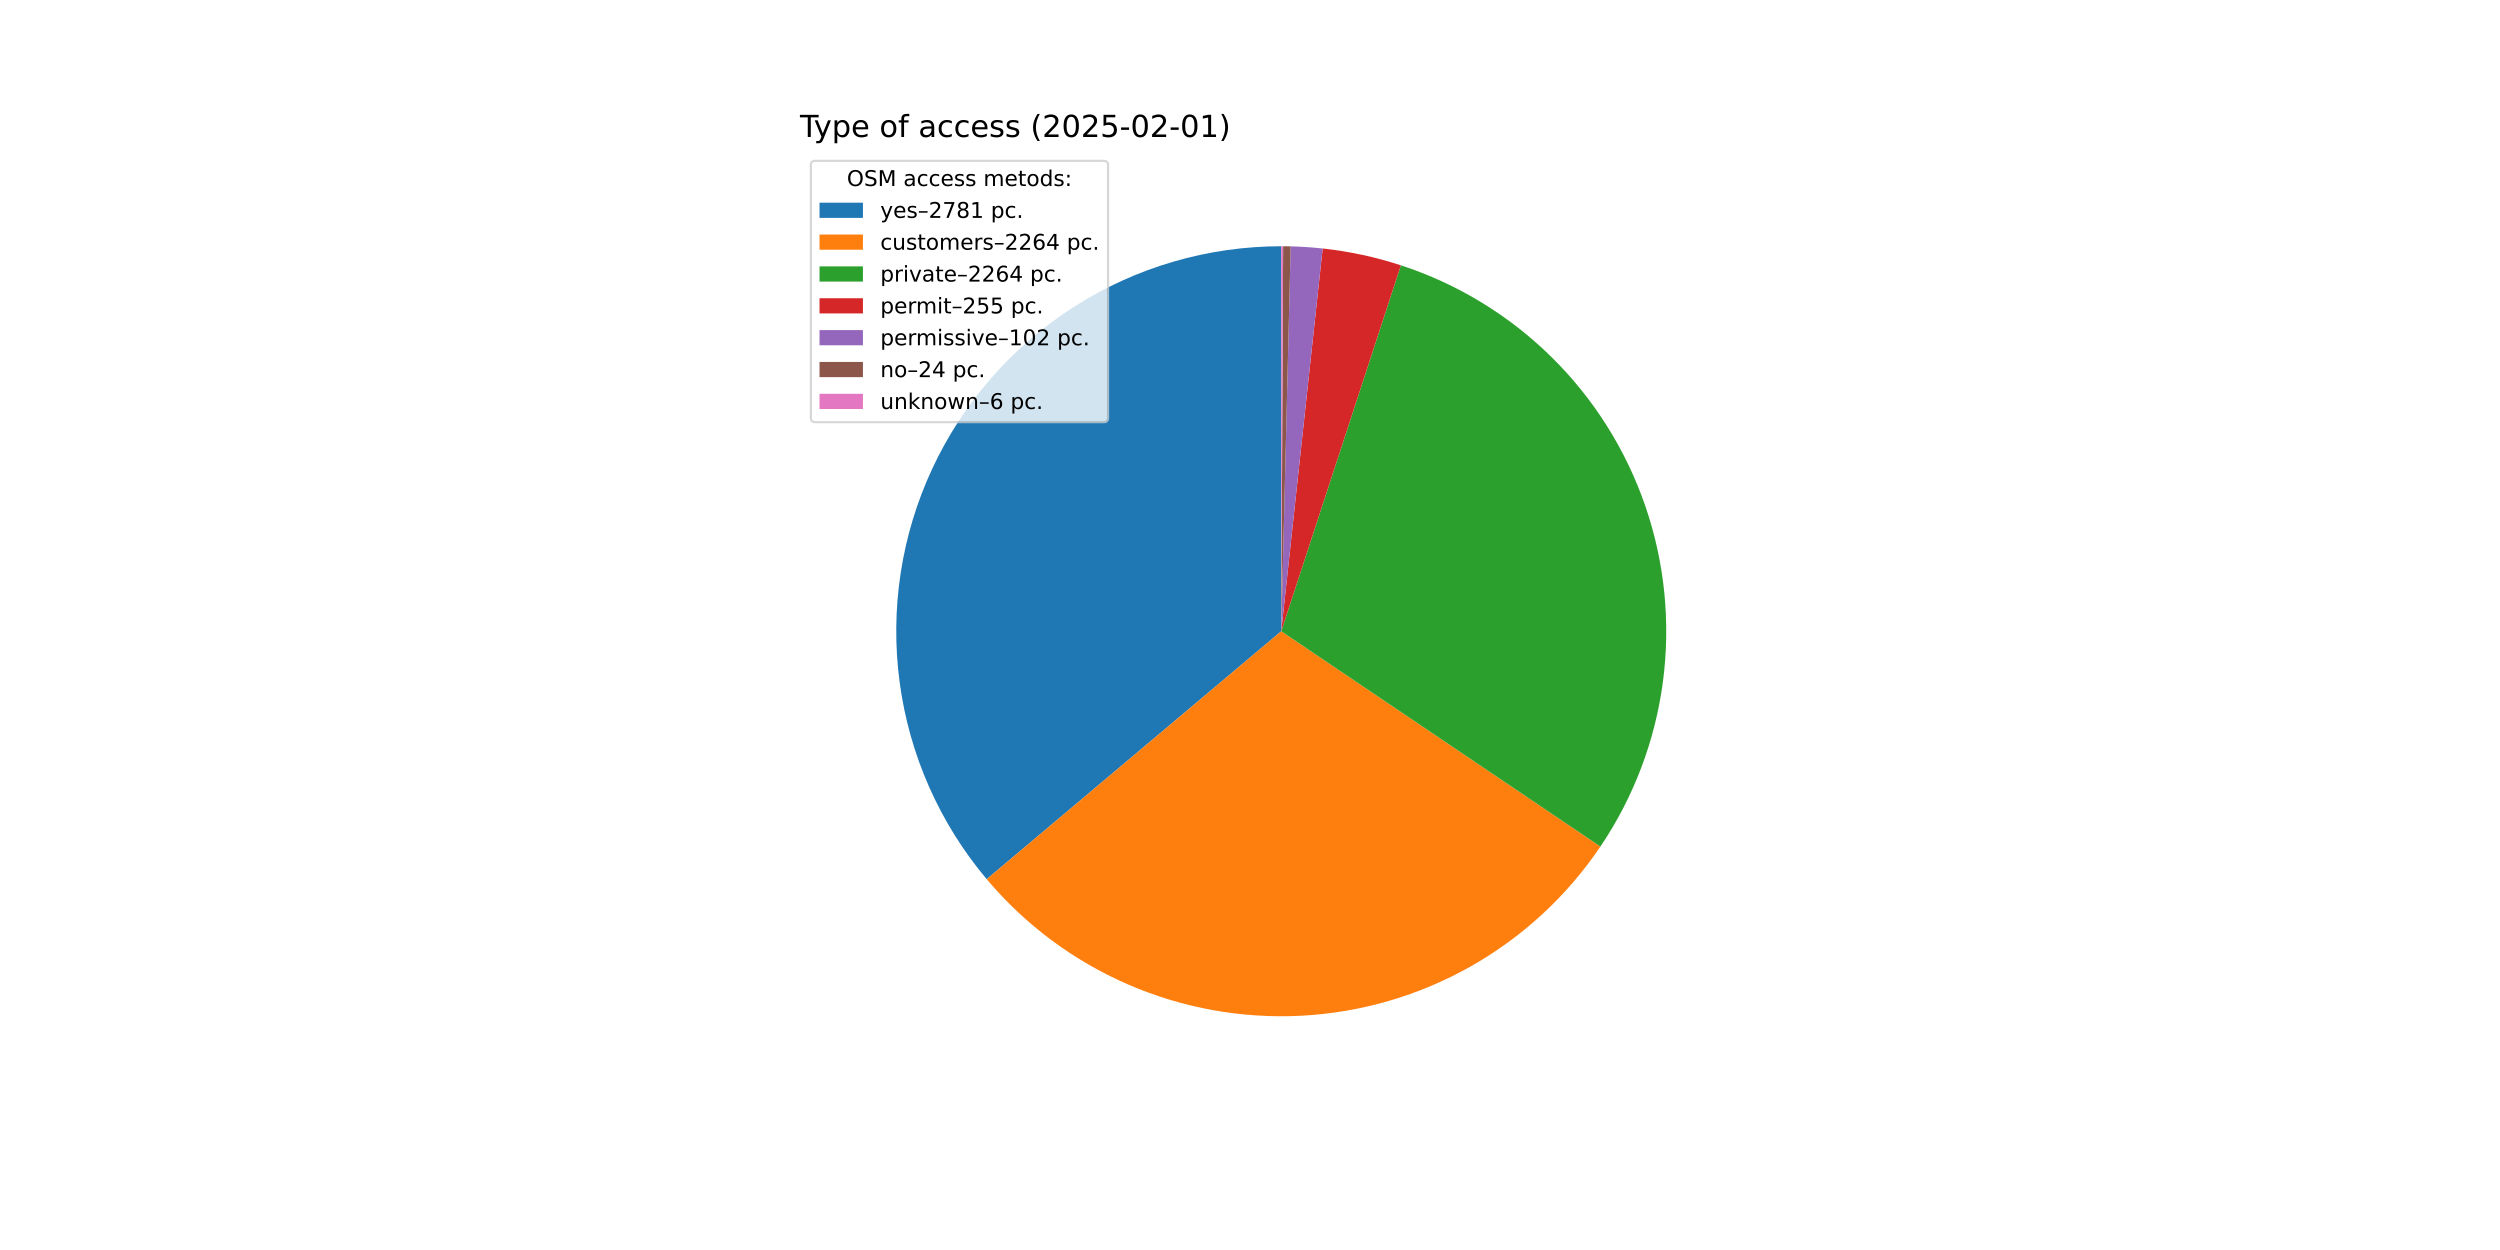
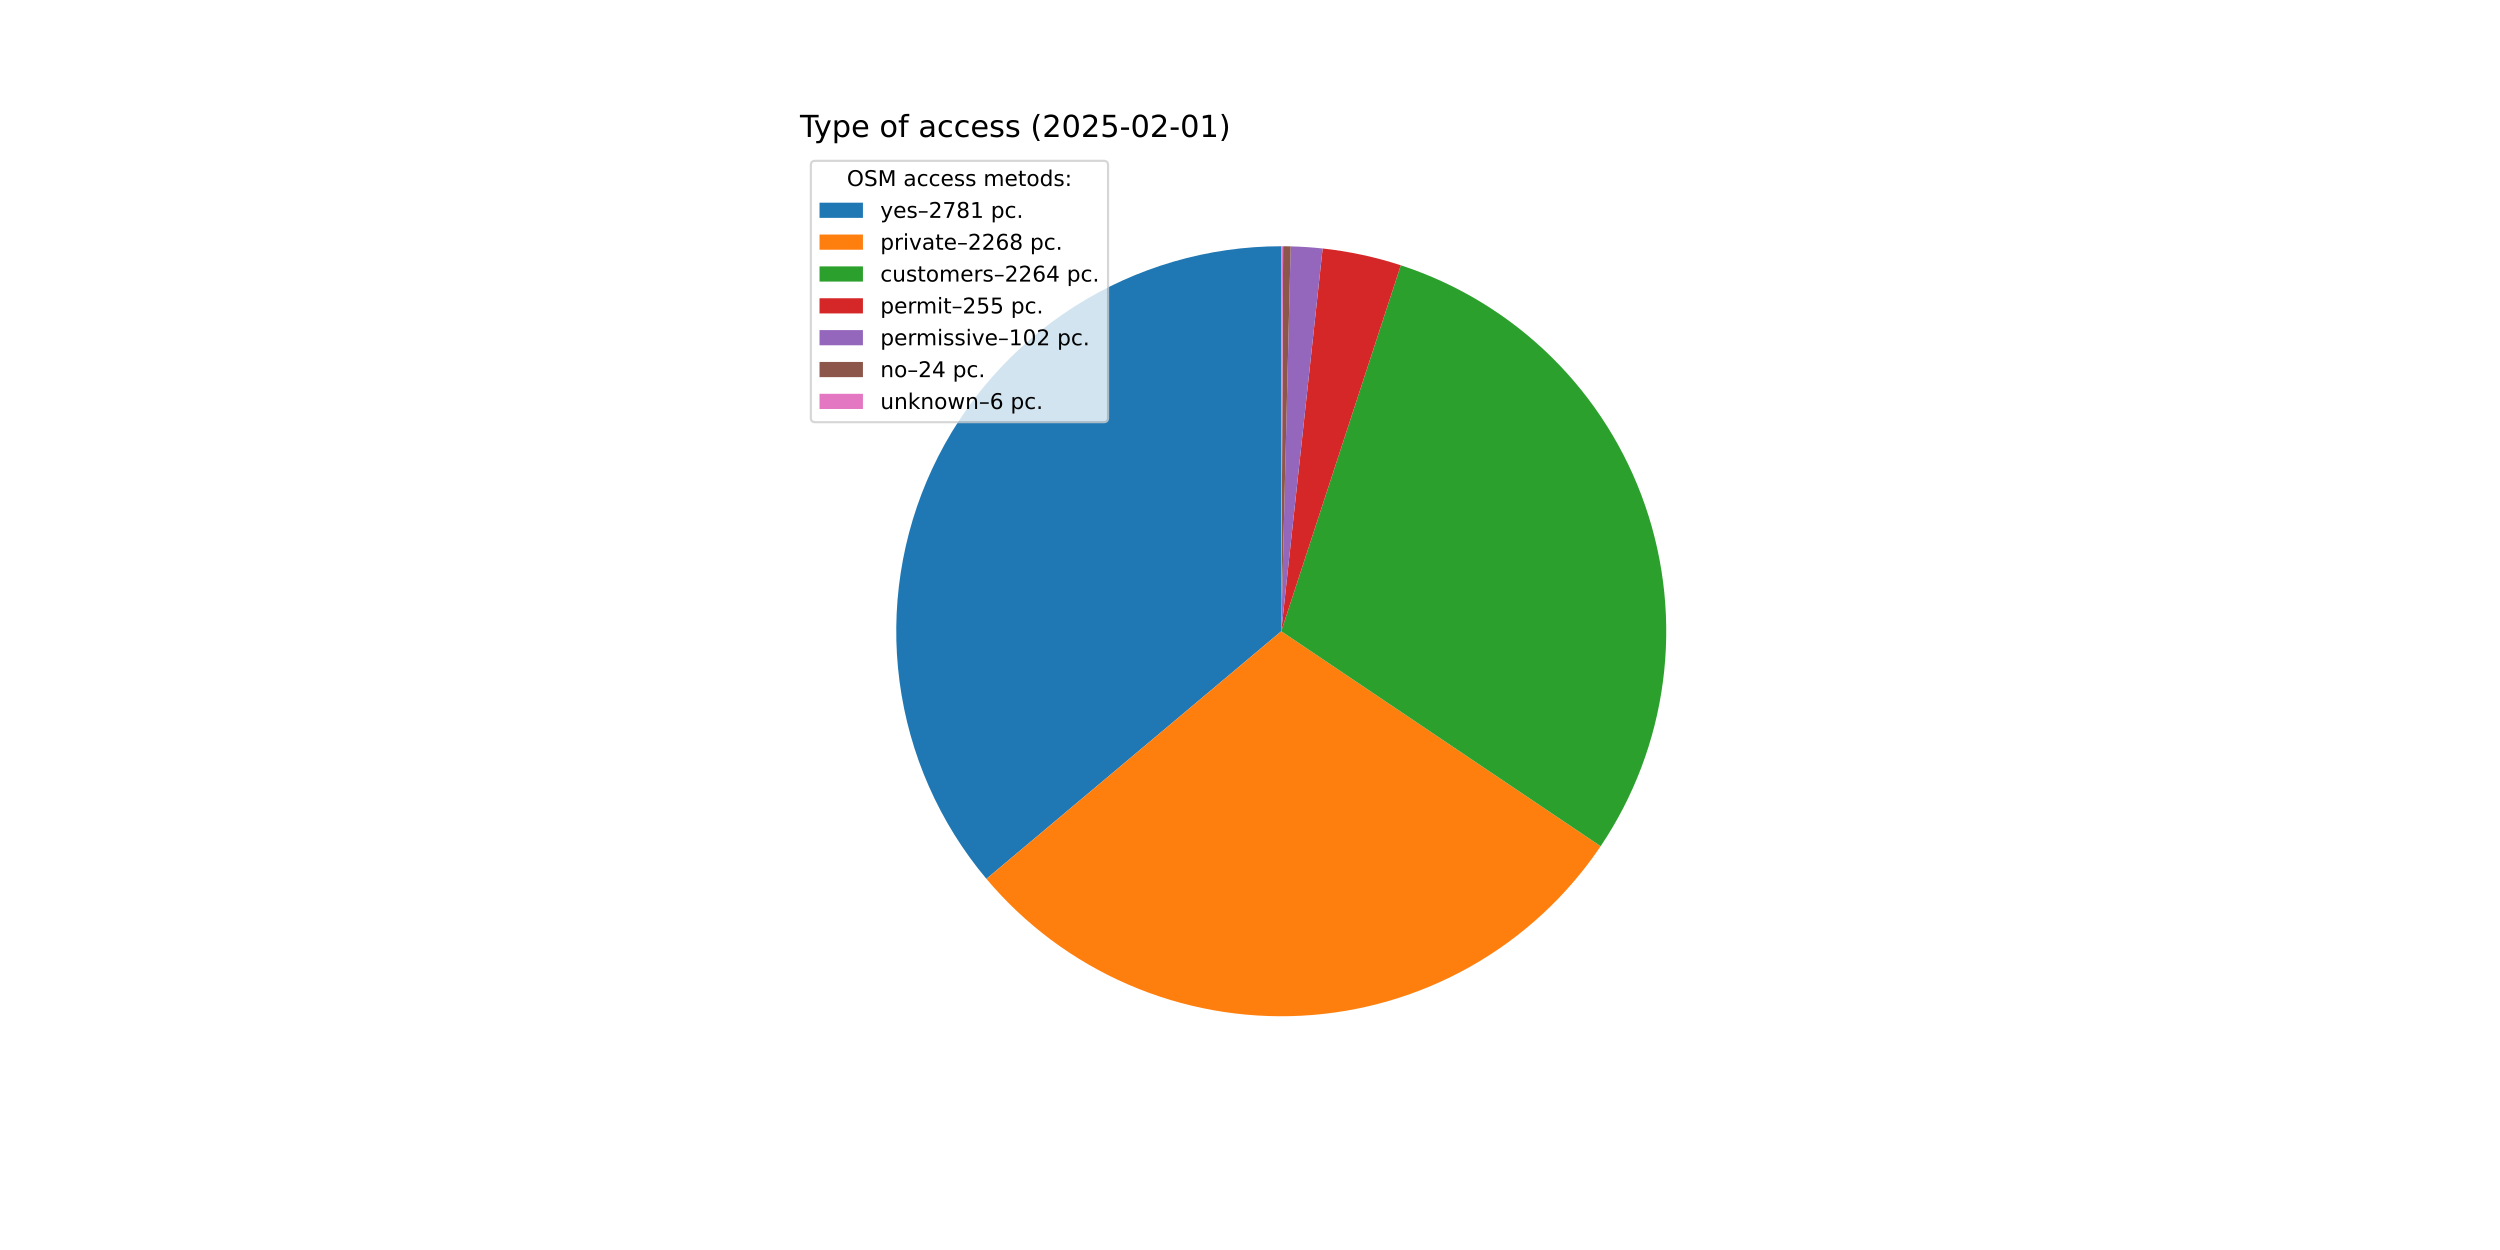
<svg xmlns="http://www.w3.org/2000/svg" xmlns:xlink="http://www.w3.org/1999/xlink" width="1152pt" height="576pt" viewBox="0 0 1152 576" version="1.1">
  <defs>
    <style type="text/css">*{stroke-linejoin: round; stroke-linecap: butt}</style>
  </defs>
  <g id="figure_1">
    <g id="patch_1">
      <path d="M 0 576  L 1152 576  L 1152 0  L 0 0  z " style="fill: #ffffff" />
    </g>
    <g id="axes_1">
      <g id="patch_2">
-         <path d="M 590.4 113.472  C 556.61 113.472 523.513 123.126 495.021 141.292  C 466.53 159.459 443.813 185.393 429.556 216.028  C 415.299 246.664 410.087 280.744 414.537 314.24  C 418.986 347.736 432.914 379.274 454.674 405.125  L 590.4 290.88  z " style="fill: #1f77b4" />
+         <path d="M 590.4 113.472  C 556.627 113.472 523.547 123.116 495.065 141.264  C 466.583 159.413 443.867 185.322 429.6 215.933  C 415.333 246.544 410.099 280.602 414.516 314.084  C 418.933 347.567 432.821 379.102 454.539 404.965  L 590.4 290.88  z " style="fill: #1f77b4" />
      </g>
      <g id="patch_3">
-         <path d="M 454.674 405.125  C 472.349 426.124 494.659 442.737 519.842 453.653  C 545.025 464.57 572.401 469.494 599.81 468.038  C 627.219 466.582 653.92 458.785 677.805 445.263  C 701.69 431.74 722.114 412.857 737.465 390.104  L 590.4 290.88  z " style="fill: #ff7f0e" />
+         <path d="M 454.539 404.965  C 472.212 426.011 494.535 442.665 519.744 453.611  C 544.952 464.556 572.362 469.495 599.805 468.039  C 627.249 466.582 653.982 458.768 677.889 445.215  C 701.797 431.662 722.232 412.737 737.577 389.939  L 590.4 290.88  z " style="fill: #ff7f0e" />
      </g>
      <g id="patch_4">
-         <path d="M 737.465 390.104  C 752.817 367.351 762.68 341.343 766.278 314.132  C 769.875 286.921 767.109 259.244 758.198 233.283  C 749.287 207.322 734.472 183.78 714.921 164.515  C 695.371 145.25 671.614 130.782 645.525 122.254  L 590.4 290.88  z " style="fill: #2ca02c" />
+         <path d="M 737.577 389.939  C 752.894 367.18 762.727 341.176 766.298 313.977  C 769.87 286.777 767.084 259.116 758.161 233.175  C 749.238 207.234 734.418 183.712 714.87 164.465  C 695.322 145.218 671.574 130.765 645.497 122.245  L 590.4 290.88  z " style="fill: #2ca02c" />
      </g>
      <g id="patch_5">
-         <path d="M 645.525 122.254  C 639.673 120.341 633.725 118.733 627.705 117.439  C 621.686 116.144 615.603 115.163 609.482 114.501  L 590.4 290.88  z " style="fill: #d62728" />
+         <path d="M 645.497 122.245  C 639.648 120.333 633.703 118.728 627.686 117.435  C 621.67 116.141 615.59 115.162 609.472 114.5  L 590.4 290.88  z " style="fill: #d62728" />
      </g>
      <g id="patch_6">
-         <path d="M 609.482 114.501  C 607.034 114.236 604.58 114.022 602.123 113.86  C 599.666 113.697 597.206 113.586 594.745 113.525  L 590.4 290.88  z " style="fill: #9467bd" />
+         <path d="M 609.472 114.5  C 607.025 114.236 604.573 114.022 602.117 113.859  C 599.662 113.697 597.203 113.585 594.742 113.525  L 590.4 290.88  z " style="fill: #9467bd" />
      </g>
      <g id="patch_7">
-         <path d="M 594.745 113.525  C 594.165 113.511 593.586 113.5 593.007 113.491  C 592.428 113.483 591.848 113.477 591.269 113.474  L 590.4 290.88  z " style="fill: #8c564b" />
+         <path d="M 594.742 113.525  C 594.164 113.511 593.585 113.5 593.006 113.491  C 592.427 113.483 591.848 113.477 591.268 113.474  L 590.4 290.88  z " style="fill: #8c564b" />
      </g>
      <g id="patch_8">
-         <path d="M 591.269 113.474  C 591.124 113.473 590.979 113.473 590.834 113.473  C 590.69 113.472 590.545 113.472 590.4 113.472  L 590.4 290.88  z " style="fill: #e377c2" />
+         <path d="M 591.268 113.474  C 591.124 113.473 590.979 113.473 590.834 113.473  C 590.689 113.472 590.545 113.472 590.4 113.472  L 590.4 290.88  z " style="fill: #e377c2" />
      </g>
      <g id="matplotlib.axis_1" />
      <g id="matplotlib.axis_2" />
      <g id="text_1">
        <g transform="translate(368.64 63.12) scale(0.14 -0.14)">
          <defs>
            <path id="DejaVuSans-54" d="M -19 4666  L 3928 4666  L 3928 4134  L 2272 4134  L 2272 0  L 1638 0  L 1638 4134  L -19 4134  L -19 4666  z " transform="scale(0.015625)" />
            <path id="DejaVuSans-79" d="M 2059 -325  Q 1816 -950 1584 -1140  Q 1353 -1331 966 -1331  L 506 -1331  L 506 -850  L 844 -850  Q 1081 -850 1212 -737  Q 1344 -625 1503 -206  L 1606 56  L 191 3500  L 800 3500  L 1894 763  L 2988 3500  L 3597 3500  L 2059 -325  z " transform="scale(0.015625)" />
            <path id="DejaVuSans-70" d="M 1159 525  L 1159 -1331  L 581 -1331  L 581 3500  L 1159 3500  L 1159 2969  Q 1341 3281 1617 3432  Q 1894 3584 2278 3584  Q 2916 3584 3314 3078  Q 3713 2572 3713 1747  Q 3713 922 3314 415  Q 2916 -91 2278 -91  Q 1894 -91 1617 61  Q 1341 213 1159 525  z M 3116 1747  Q 3116 2381 2855 2742  Q 2594 3103 2138 3103  Q 1681 3103 1420 2742  Q 1159 2381 1159 1747  Q 1159 1113 1420 752  Q 1681 391 2138 391  Q 2594 391 2855 752  Q 3116 1113 3116 1747  z " transform="scale(0.015625)" />
            <path id="DejaVuSans-65" d="M 3597 1894  L 3597 1613  L 953 1613  Q 991 1019 1311 708  Q 1631 397 2203 397  Q 2534 397 2845 478  Q 3156 559 3463 722  L 3463 178  Q 3153 47 2828 -22  Q 2503 -91 2169 -91  Q 1331 -91 842 396  Q 353 884 353 1716  Q 353 2575 817 3079  Q 1281 3584 2069 3584  Q 2775 3584 3186 3129  Q 3597 2675 3597 1894  z M 3022 2063  Q 3016 2534 2758 2815  Q 2500 3097 2075 3097  Q 1594 3097 1305 2825  Q 1016 2553 972 2059  L 3022 2063  z " transform="scale(0.015625)" />
            <path id="DejaVuSans-20" transform="scale(0.015625)" />
            <path id="DejaVuSans-6f" d="M 1959 3097  Q 1497 3097 1228 2736  Q 959 2375 959 1747  Q 959 1119 1226 758  Q 1494 397 1959 397  Q 2419 397 2687 759  Q 2956 1122 2956 1747  Q 2956 2369 2687 2733  Q 2419 3097 1959 3097  z M 1959 3584  Q 2709 3584 3137 3096  Q 3566 2609 3566 1747  Q 3566 888 3137 398  Q 2709 -91 1959 -91  Q 1206 -91 779 398  Q 353 888 353 1747  Q 353 2609 779 3096  Q 1206 3584 1959 3584  z " transform="scale(0.015625)" />
            <path id="DejaVuSans-66" d="M 2375 4863  L 2375 4384  L 1825 4384  Q 1516 4384 1395 4259  Q 1275 4134 1275 3809  L 1275 3500  L 2222 3500  L 2222 3053  L 1275 3053  L 1275 0  L 697 0  L 697 3053  L 147 3053  L 147 3500  L 697 3500  L 697 3744  Q 697 4328 969 4595  Q 1241 4863 1831 4863  L 2375 4863  z " transform="scale(0.015625)" />
            <path id="DejaVuSans-61" d="M 2194 1759  Q 1497 1759 1228 1600  Q 959 1441 959 1056  Q 959 750 1161 570  Q 1363 391 1709 391  Q 2188 391 2477 730  Q 2766 1069 2766 1631  L 2766 1759  L 2194 1759  z M 3341 1997  L 3341 0  L 2766 0  L 2766 531  Q 2569 213 2275 61  Q 1981 -91 1556 -91  Q 1019 -91 701 211  Q 384 513 384 1019  Q 384 1609 779 1909  Q 1175 2209 1959 2209  L 2766 2209  L 2766 2266  Q 2766 2663 2505 2880  Q 2244 3097 1772 3097  Q 1472 3097 1187 3025  Q 903 2953 641 2809  L 641 3341  Q 956 3463 1253 3523  Q 1550 3584 1831 3584  Q 2591 3584 2966 3190  Q 3341 2797 3341 1997  z " transform="scale(0.015625)" />
            <path id="DejaVuSans-63" d="M 3122 3366  L 3122 2828  Q 2878 2963 2633 3030  Q 2388 3097 2138 3097  Q 1578 3097 1268 2742  Q 959 2388 959 1747  Q 959 1106 1268 751  Q 1578 397 2138 397  Q 2388 397 2633 464  Q 2878 531 3122 666  L 3122 134  Q 2881 22 2623 -34  Q 2366 -91 2075 -91  Q 1284 -91 818 406  Q 353 903 353 1747  Q 353 2603 823 3093  Q 1294 3584 2113 3584  Q 2378 3584 2631 3529  Q 2884 3475 3122 3366  z " transform="scale(0.015625)" />
            <path id="DejaVuSans-73" d="M 2834 3397  L 2834 2853  Q 2591 2978 2328 3040  Q 2066 3103 1784 3103  Q 1356 3103 1142 2972  Q 928 2841 928 2578  Q 928 2378 1081 2264  Q 1234 2150 1697 2047  L 1894 2003  Q 2506 1872 2764 1633  Q 3022 1394 3022 966  Q 3022 478 2636 193  Q 2250 -91 1575 -91  Q 1294 -91 989 -36  Q 684 19 347 128  L 347 722  Q 666 556 975 473  Q 1284 391 1588 391  Q 1994 391 2212 530  Q 2431 669 2431 922  Q 2431 1156 2273 1281  Q 2116 1406 1581 1522  L 1381 1569  Q 847 1681 609 1914  Q 372 2147 372 2553  Q 372 3047 722 3315  Q 1072 3584 1716 3584  Q 2034 3584 2315 3537  Q 2597 3491 2834 3397  z " transform="scale(0.015625)" />
            <path id="DejaVuSans-28" d="M 1984 4856  Q 1566 4138 1362 3434  Q 1159 2731 1159 2009  Q 1159 1288 1364 580  Q 1569 -128 1984 -844  L 1484 -844  Q 1016 -109 783 600  Q 550 1309 550 2009  Q 550 2706 781 3412  Q 1013 4119 1484 4856  L 1984 4856  z " transform="scale(0.015625)" />
            <path id="DejaVuSans-32" d="M 1228 531  L 3431 531  L 3431 0  L 469 0  L 469 531  Q 828 903 1448 1529  Q 2069 2156 2228 2338  Q 2531 2678 2651 2914  Q 2772 3150 2772 3378  Q 2772 3750 2511 3984  Q 2250 4219 1831 4219  Q 1534 4219 1204 4116  Q 875 4013 500 3803  L 500 4441  Q 881 4594 1212 4672  Q 1544 4750 1819 4750  Q 2544 4750 2975 4387  Q 3406 4025 3406 3419  Q 3406 3131 3298 2873  Q 3191 2616 2906 2266  Q 2828 2175 2409 1742  Q 1991 1309 1228 531  z " transform="scale(0.015625)" />
            <path id="DejaVuSans-30" d="M 2034 4250  Q 1547 4250 1301 3770  Q 1056 3291 1056 2328  Q 1056 1369 1301 889  Q 1547 409 2034 409  Q 2525 409 2770 889  Q 3016 1369 3016 2328  Q 3016 3291 2770 3770  Q 2525 4250 2034 4250  z M 2034 4750  Q 2819 4750 3233 4129  Q 3647 3509 3647 2328  Q 3647 1150 3233 529  Q 2819 -91 2034 -91  Q 1250 -91 836 529  Q 422 1150 422 2328  Q 422 3509 836 4129  Q 1250 4750 2034 4750  z " transform="scale(0.015625)" />
            <path id="DejaVuSans-35" d="M 691 4666  L 3169 4666  L 3169 4134  L 1269 4134  L 1269 2991  Q 1406 3038 1543 3061  Q 1681 3084 1819 3084  Q 2600 3084 3056 2656  Q 3513 2228 3513 1497  Q 3513 744 3044 326  Q 2575 -91 1722 -91  Q 1428 -91 1123 -41  Q 819 9 494 109  L 494 744  Q 775 591 1075 516  Q 1375 441 1709 441  Q 2250 441 2565 725  Q 2881 1009 2881 1497  Q 2881 1984 2565 2268  Q 2250 2553 1709 2553  Q 1456 2553 1204 2497  Q 953 2441 691 2322  L 691 4666  z " transform="scale(0.015625)" />
            <path id="DejaVuSans-2d" d="M 313 2009  L 1997 2009  L 1997 1497  L 313 1497  L 313 2009  z " transform="scale(0.015625)" />
            <path id="DejaVuSans-31" d="M 794 531  L 1825 531  L 1825 4091  L 703 3866  L 703 4441  L 1819 4666  L 2450 4666  L 2450 531  L 3481 531  L 3481 0  L 794 0  L 794 531  z " transform="scale(0.015625)" />
            <path id="DejaVuSans-29" d="M 513 4856  L 1013 4856  Q 1481 4119 1714 3412  Q 1947 2706 1947 2009  Q 1947 1309 1714 600  Q 1481 -109 1013 -844  L 513 -844  Q 928 -128 1133 580  Q 1338 1288 1338 2009  Q 1338 2731 1133 3434  Q 928 4138 513 4856  z " transform="scale(0.015625)" />
          </defs>
          <use xlink:href="#DejaVuSans-54" />
          <use xlink:href="#DejaVuSans-79" x="45.459" />
          <use xlink:href="#DejaVuSans-70" x="104.639" />
          <use xlink:href="#DejaVuSans-65" x="168.115" />
          <use xlink:href="#DejaVuSans-20" x="229.639" />
          <use xlink:href="#DejaVuSans-6f" x="261.426" />
          <use xlink:href="#DejaVuSans-66" x="322.607" />
          <use xlink:href="#DejaVuSans-20" x="357.812" />
          <use xlink:href="#DejaVuSans-61" x="389.6" />
          <use xlink:href="#DejaVuSans-63" x="450.879" />
          <use xlink:href="#DejaVuSans-63" x="505.859" />
          <use xlink:href="#DejaVuSans-65" x="560.84" />
          <use xlink:href="#DejaVuSans-73" x="622.363" />
          <use xlink:href="#DejaVuSans-73" x="674.463" />
          <use xlink:href="#DejaVuSans-20" x="726.562" />
          <use xlink:href="#DejaVuSans-28" x="758.35" />
          <use xlink:href="#DejaVuSans-32" x="797.363" />
          <use xlink:href="#DejaVuSans-30" x="860.986" />
          <use xlink:href="#DejaVuSans-32" x="924.609" />
          <use xlink:href="#DejaVuSans-35" x="988.232" />
          <use xlink:href="#DejaVuSans-2d" x="1051.855" />
          <use xlink:href="#DejaVuSans-30" x="1087.939" />
          <use xlink:href="#DejaVuSans-32" x="1151.562" />
          <use xlink:href="#DejaVuSans-2d" x="1215.186" />
          <use xlink:href="#DejaVuSans-30" x="1251.27" />
          <use xlink:href="#DejaVuSans-31" x="1314.893" />
          <use xlink:href="#DejaVuSans-29" x="1378.516" />
        </g>
      </g>
      <g id="legend_1">
        <g id="patch_9">
          <path d="M 375.64 194.545  L 508.592 194.545  Q 510.592 194.545 510.592 192.545  L 510.592 76.12  Q 510.592 74.12 508.592 74.12  L 375.64 74.12  Q 373.64 74.12 373.64 76.12  L 373.64 192.545  Q 373.64 194.545 375.64 194.545  z " style="fill: #ffffff; opacity: 0.8; stroke: #cccccc; stroke-linejoin: miter" />
        </g>
        <g id="text_2">
          <g transform="translate(390.2353 85.71844) scale(0.1 -0.1)">
            <defs>
              <path id="DejaVuSans-4f" d="M 2522 4238  Q 1834 4238 1429 3725  Q 1025 3213 1025 2328  Q 1025 1447 1429 934  Q 1834 422 2522 422  Q 3209 422 3611 934  Q 4013 1447 4013 2328  Q 4013 3213 3611 3725  Q 3209 4238 2522 4238  z M 2522 4750  Q 3503 4750 4090 4092  Q 4678 3434 4678 2328  Q 4678 1225 4090 567  Q 3503 -91 2522 -91  Q 1538 -91 948 565  Q 359 1222 359 2328  Q 359 3434 948 4092  Q 1538 4750 2522 4750  z " transform="scale(0.015625)" />
              <path id="DejaVuSans-53" d="M 3425 4513  L 3425 3897  Q 3066 4069 2747 4153  Q 2428 4238 2131 4238  Q 1616 4238 1336 4038  Q 1056 3838 1056 3469  Q 1056 3159 1242 3001  Q 1428 2844 1947 2747  L 2328 2669  Q 3034 2534 3370 2195  Q 3706 1856 3706 1288  Q 3706 609 3251 259  Q 2797 -91 1919 -91  Q 1588 -91 1214 -16  Q 841 59 441 206  L 441 856  Q 825 641 1194 531  Q 1563 422 1919 422  Q 2459 422 2753 634  Q 3047 847 3047 1241  Q 3047 1584 2836 1778  Q 2625 1972 2144 2069  L 1759 2144  Q 1053 2284 737 2584  Q 422 2884 422 3419  Q 422 4038 858 4394  Q 1294 4750 2059 4750  Q 2388 4750 2728 4690  Q 3069 4631 3425 4513  z " transform="scale(0.015625)" />
              <path id="DejaVuSans-4d" d="M 628 4666  L 1569 4666  L 2759 1491  L 3956 4666  L 4897 4666  L 4897 0  L 4281 0  L 4281 4097  L 3078 897  L 2444 897  L 1241 4097  L 1241 0  L 628 0  L 628 4666  z " transform="scale(0.015625)" />
              <path id="DejaVuSans-6d" d="M 3328 2828  Q 3544 3216 3844 3400  Q 4144 3584 4550 3584  Q 5097 3584 5394 3201  Q 5691 2819 5691 2113  L 5691 0  L 5113 0  L 5113 2094  Q 5113 2597 4934 2840  Q 4756 3084 4391 3084  Q 3944 3084 3684 2787  Q 3425 2491 3425 1978  L 3425 0  L 2847 0  L 2847 2094  Q 2847 2600 2669 2842  Q 2491 3084 2119 3084  Q 1678 3084 1418 2786  Q 1159 2488 1159 1978  L 1159 0  L 581 0  L 581 3500  L 1159 3500  L 1159 2956  Q 1356 3278 1631 3431  Q 1906 3584 2284 3584  Q 2666 3584 2933 3390  Q 3200 3197 3328 2828  z " transform="scale(0.015625)" />
              <path id="DejaVuSans-74" d="M 1172 4494  L 1172 3500  L 2356 3500  L 2356 3053  L 1172 3053  L 1172 1153  Q 1172 725 1289 603  Q 1406 481 1766 481  L 2356 481  L 2356 0  L 1766 0  Q 1100 0 847 248  Q 594 497 594 1153  L 594 3053  L 172 3053  L 172 3500  L 594 3500  L 594 4494  L 1172 4494  z " transform="scale(0.015625)" />
              <path id="DejaVuSans-64" d="M 2906 2969  L 2906 4863  L 3481 4863  L 3481 0  L 2906 0  L 2906 525  Q 2725 213 2448 61  Q 2172 -91 1784 -91  Q 1150 -91 751 415  Q 353 922 353 1747  Q 353 2572 751 3078  Q 1150 3584 1784 3584  Q 2172 3584 2448 3432  Q 2725 3281 2906 2969  z M 947 1747  Q 947 1113 1208 752  Q 1469 391 1925 391  Q 2381 391 2643 752  Q 2906 1113 2906 1747  Q 2906 2381 2643 2742  Q 2381 3103 1925 3103  Q 1469 3103 1208 2742  Q 947 2381 947 1747  z " transform="scale(0.015625)" />
              <path id="DejaVuSans-3a" d="M 750 794  L 1409 794  L 1409 0  L 750 0  L 750 794  z M 750 3309  L 1409 3309  L 1409 2516  L 750 2516  L 750 3309  z " transform="scale(0.015625)" />
            </defs>
            <use xlink:href="#DejaVuSans-4f" />
            <use xlink:href="#DejaVuSans-53" x="78.711" />
            <use xlink:href="#DejaVuSans-4d" x="142.188" />
            <use xlink:href="#DejaVuSans-20" x="228.467" />
            <use xlink:href="#DejaVuSans-61" x="260.254" />
            <use xlink:href="#DejaVuSans-63" x="321.533" />
            <use xlink:href="#DejaVuSans-63" x="376.514" />
            <use xlink:href="#DejaVuSans-65" x="431.494" />
            <use xlink:href="#DejaVuSans-73" x="493.018" />
            <use xlink:href="#DejaVuSans-73" x="545.117" />
            <use xlink:href="#DejaVuSans-20" x="597.217" />
            <use xlink:href="#DejaVuSans-6d" x="629.004" />
            <use xlink:href="#DejaVuSans-65" x="726.416" />
            <use xlink:href="#DejaVuSans-74" x="787.939" />
            <use xlink:href="#DejaVuSans-6f" x="827.148" />
            <use xlink:href="#DejaVuSans-64" x="888.33" />
            <use xlink:href="#DejaVuSans-73" x="951.807" />
            <use xlink:href="#DejaVuSans-3a" x="1003.906" />
          </g>
        </g>
        <g id="patch_10">
          <path d="M 377.64 100.397  L 397.64 100.397  L 397.64 93.397  L 377.64 93.397  z " style="fill: #1f77b4" />
        </g>
        <g id="text_3">
          <g transform="translate(405.64 100.3966) scale(0.1 -0.1)">
            <defs>
              <path id="DejaVuSans-2013" d="M 313 1978  L 2888 1978  L 2888 1528  L 313 1528  L 313 1978  z " transform="scale(0.015625)" />
              <path id="DejaVuSans-37" d="M 525 4666  L 3525 4666  L 3525 4397  L 1831 0  L 1172 0  L 2766 4134  L 525 4134  L 525 4666  z " transform="scale(0.015625)" />
              <path id="DejaVuSans-38" d="M 2034 2216  Q 1584 2216 1326 1975  Q 1069 1734 1069 1313  Q 1069 891 1326 650  Q 1584 409 2034 409  Q 2484 409 2743 651  Q 3003 894 3003 1313  Q 3003 1734 2745 1975  Q 2488 2216 2034 2216  z M 1403 2484  Q 997 2584 770 2862  Q 544 3141 544 3541  Q 544 4100 942 4425  Q 1341 4750 2034 4750  Q 2731 4750 3128 4425  Q 3525 4100 3525 3541  Q 3525 3141 3298 2862  Q 3072 2584 2669 2484  Q 3125 2378 3379 2068  Q 3634 1759 3634 1313  Q 3634 634 3220 271  Q 2806 -91 2034 -91  Q 1263 -91 848 271  Q 434 634 434 1313  Q 434 1759 690 2068  Q 947 2378 1403 2484  z M 1172 3481  Q 1172 3119 1398 2916  Q 1625 2713 2034 2713  Q 2441 2713 2670 2916  Q 2900 3119 2900 3481  Q 2900 3844 2670 4047  Q 2441 4250 2034 4250  Q 1625 4250 1398 4047  Q 1172 3844 1172 3481  z " transform="scale(0.015625)" />
              <path id="DejaVuSans-2e" d="M 684 794  L 1344 794  L 1344 0  L 684 0  L 684 794  z " transform="scale(0.015625)" />
            </defs>
            <use xlink:href="#DejaVuSans-79" />
            <use xlink:href="#DejaVuSans-65" x="59.18" />
            <use xlink:href="#DejaVuSans-73" x="120.703" />
            <use xlink:href="#DejaVuSans-2013" x="172.803" />
            <use xlink:href="#DejaVuSans-32" x="222.803" />
            <use xlink:href="#DejaVuSans-37" x="286.426" />
            <use xlink:href="#DejaVuSans-38" x="350.049" />
            <use xlink:href="#DejaVuSans-31" x="413.672" />
            <use xlink:href="#DejaVuSans-20" x="477.295" />
            <use xlink:href="#DejaVuSans-70" x="509.082" />
            <use xlink:href="#DejaVuSans-63" x="572.559" />
            <use xlink:href="#DejaVuSans-2e" x="627.539" />
          </g>
        </g>
        <g id="patch_11">
          <path d="M 377.64 115.075  L 397.64 115.075  L 397.64 108.075  L 377.64 108.075  z " style="fill: #ff7f0e" />
        </g>
        <g id="text_4">
          <g transform="translate(405.64 115.0747) scale(0.1 -0.1)">
            <defs>
+               <path id="DejaVuSans-72" d="M 2631 2963  Q 2534 3019 2420 3045  Q 2306 3072 2169 3072  Q 1681 3072 1420 2755  Q 1159 2438 1159 1844  L 1159 0  L 581 0  L 581 3500  L 1159 3500  L 1159 2956  Q 1341 3275 1631 3429  Q 1922 3584 2338 3584  Q 2397 3584 2469 3576  Q 2541 3569 2628 3553  L 2631 2963  z " transform="scale(0.015625)" />
+               <path id="DejaVuSans-69" d="M 603 3500  L 1178 3500  L 1178 0  L 603 0  L 603 3500  z M 603 4863  L 1178 4863  L 1178 4134  L 603 4134  L 603 4863  z " transform="scale(0.015625)" />
+               <path id="DejaVuSans-76" d="M 191 3500  L 800 3500  L 1894 563  L 2988 3500  L 3597 3500  L 2284 0  L 1503 0  L 191 3500  z " transform="scale(0.015625)" />
+               <path id="DejaVuSans-36" d="M 2113 2584  Q 1688 2584 1439 2293  Q 1191 2003 1191 1497  Q 1191 994 1439 701  Q 1688 409 2113 409  Q 2538 409 2786 701  Q 3034 994 3034 1497  Q 3034 2003 2786 2293  Q 2538 2584 2113 2584  z M 3366 4563  L 3366 3988  Q 3128 4100 2886 4159  Q 2644 4219 2406 4219  Q 1781 4219 1451 3797  Q 1122 3375 1075 2522  Q 1259 2794 1537 2939  Q 1816 3084 2150 3084  Q 2853 3084 3261 2657  Q 3669 2231 3669 1497  Q 3669 778 3244 343  Q 2819 -91 2113 -91  Q 1303 -91 875 529  Q 447 1150 447 2328  Q 447 3434 972 4092  Q 1497 4750 2381 4750  Q 2619 4750 2861 4703  Q 3103 4656 3366 4563  z " transform="scale(0.015625)" />
+             </defs>
+             <use xlink:href="#DejaVuSans-70" />
+             <use xlink:href="#DejaVuSans-72" x="63.477" />
+             <use xlink:href="#DejaVuSans-69" x="104.59" />
+             <use xlink:href="#DejaVuSans-76" x="132.373" />
+             <use xlink:href="#DejaVuSans-61" x="191.553" />
+             <use xlink:href="#DejaVuSans-74" x="252.832" />
+             <use xlink:href="#DejaVuSans-65" x="292.041" />
+             <use xlink:href="#DejaVuSans-2013" x="353.564" />
+             <use xlink:href="#DejaVuSans-32" x="403.564" />
+             <use xlink:href="#DejaVuSans-32" x="467.188" />
+             <use xlink:href="#DejaVuSans-36" x="530.811" />
+             <use xlink:href="#DejaVuSans-38" x="594.434" />
+             <use xlink:href="#DejaVuSans-20" x="658.057" />
+             <use xlink:href="#DejaVuSans-70" x="689.844" />
+             <use xlink:href="#DejaVuSans-63" x="753.32" />
+             <use xlink:href="#DejaVuSans-2e" x="808.301" />
+           </g>
+         </g>
+         <g id="patch_12">
+           <path d="M 377.64 129.753  L 397.64 129.753  L 397.64 122.753  L 377.64 122.753  z " style="fill: #2ca02c" />
+         </g>
+         <g id="text_5">
+           <g transform="translate(405.64 129.7528) scale(0.1 -0.1)">
+             <defs>
              <path id="DejaVuSans-75" d="M 544 1381  L 544 3500  L 1119 3500  L 1119 1403  Q 1119 906 1312 657  Q 1506 409 1894 409  Q 2359 409 2629 706  Q 2900 1003 2900 1516  L 2900 3500  L 3475 3500  L 3475 0  L 2900 0  L 2900 538  Q 2691 219 2414 64  Q 2138 -91 1772 -91  Q 1169 -91 856 284  Q 544 659 544 1381  z M 1991 3584  L 1991 3584  z " transform="scale(0.015625)" />
-               <path id="DejaVuSans-72" d="M 2631 2963  Q 2534 3019 2420 3045  Q 2306 3072 2169 3072  Q 1681 3072 1420 2755  Q 1159 2438 1159 1844  L 1159 0  L 581 0  L 581 3500  L 1159 3500  L 1159 2956  Q 1341 3275 1631 3429  Q 1922 3584 2338 3584  Q 2397 3584 2469 3576  Q 2541 3569 2628 3553  L 2631 2963  z " transform="scale(0.015625)" />
-               <path id="DejaVuSans-36" d="M 2113 2584  Q 1688 2584 1439 2293  Q 1191 2003 1191 1497  Q 1191 994 1439 701  Q 1688 409 2113 409  Q 2538 409 2786 701  Q 3034 994 3034 1497  Q 3034 2003 2786 2293  Q 2538 2584 2113 2584  z M 3366 4563  L 3366 3988  Q 3128 4100 2886 4159  Q 2644 4219 2406 4219  Q 1781 4219 1451 3797  Q 1122 3375 1075 2522  Q 1259 2794 1537 2939  Q 1816 3084 2150 3084  Q 2853 3084 3261 2657  Q 3669 2231 3669 1497  Q 3669 778 3244 343  Q 2819 -91 2113 -91  Q 1303 -91 875 529  Q 447 1150 447 2328  Q 447 3434 972 4092  Q 1497 4750 2381 4750  Q 2619 4750 2861 4703  Q 3103 4656 3366 4563  z " transform="scale(0.015625)" />
              <path id="DejaVuSans-34" d="M 2419 4116  L 825 1625  L 2419 1625  L 2419 4116  z M 2253 4666  L 3047 4666  L 3047 1625  L 3713 1625  L 3713 1100  L 3047 1100  L 3047 0  L 2419 0  L 2419 1100  L 313 1100  L 313 1709  L 2253 4666  z " transform="scale(0.015625)" />
            </defs>
            <use xlink:href="#DejaVuSans-63" />
            <use xlink:href="#DejaVuSans-75" x="54.98" />
            <use xlink:href="#DejaVuSans-73" x="118.359" />
            <use xlink:href="#DejaVuSans-74" x="170.459" />
            <use xlink:href="#DejaVuSans-6f" x="209.668" />
            <use xlink:href="#DejaVuSans-6d" x="270.85" />
            <use xlink:href="#DejaVuSans-65" x="368.262" />
            <use xlink:href="#DejaVuSans-72" x="429.785" />
            <use xlink:href="#DejaVuSans-73" x="470.898" />
            <use xlink:href="#DejaVuSans-2013" x="522.998" />
            <use xlink:href="#DejaVuSans-32" x="572.998" />
            <use xlink:href="#DejaVuSans-32" x="636.621" />
            <use xlink:href="#DejaVuSans-36" x="700.244" />
            <use xlink:href="#DejaVuSans-34" x="763.867" />
            <use xlink:href="#DejaVuSans-20" x="827.49" />
            <use xlink:href="#DejaVuSans-70" x="859.277" />
            <use xlink:href="#DejaVuSans-63" x="922.754" />
            <use xlink:href="#DejaVuSans-2e" x="977.734" />
-           </g>
-         </g>
-         <g id="patch_12">
-           <path d="M 377.64 129.753  L 397.64 129.753  L 397.64 122.753  L 377.64 122.753  z " style="fill: #2ca02c" />
-         </g>
-         <g id="text_5">
-           <g transform="translate(405.64 129.7528) scale(0.1 -0.1)">
-             <defs>
-               <path id="DejaVuSans-69" d="M 603 3500  L 1178 3500  L 1178 0  L 603 0  L 603 3500  z M 603 4863  L 1178 4863  L 1178 4134  L 603 4134  L 603 4863  z " transform="scale(0.015625)" />
-               <path id="DejaVuSans-76" d="M 191 3500  L 800 3500  L 1894 563  L 2988 3500  L 3597 3500  L 2284 0  L 1503 0  L 191 3500  z " transform="scale(0.015625)" />
-             </defs>
-             <use xlink:href="#DejaVuSans-70" />
-             <use xlink:href="#DejaVuSans-72" x="63.477" />
-             <use xlink:href="#DejaVuSans-69" x="104.59" />
-             <use xlink:href="#DejaVuSans-76" x="132.373" />
-             <use xlink:href="#DejaVuSans-61" x="191.553" />
-             <use xlink:href="#DejaVuSans-74" x="252.832" />
-             <use xlink:href="#DejaVuSans-65" x="292.041" />
-             <use xlink:href="#DejaVuSans-2013" x="353.564" />
-             <use xlink:href="#DejaVuSans-32" x="403.564" />
-             <use xlink:href="#DejaVuSans-32" x="467.188" />
-             <use xlink:href="#DejaVuSans-36" x="530.811" />
-             <use xlink:href="#DejaVuSans-34" x="594.434" />
-             <use xlink:href="#DejaVuSans-20" x="658.057" />
-             <use xlink:href="#DejaVuSans-70" x="689.844" />
-             <use xlink:href="#DejaVuSans-63" x="753.32" />
-             <use xlink:href="#DejaVuSans-2e" x="808.301" />
          </g>
        </g>
        <g id="patch_13">
          <path d="M 377.64 144.431  L 397.64 144.431  L 397.64 137.431  L 377.64 137.431  z " style="fill: #d62728" />
        </g>
        <g id="text_6">
          <g transform="translate(405.64 144.4309) scale(0.1 -0.1)">
            <use xlink:href="#DejaVuSans-70" />
            <use xlink:href="#DejaVuSans-65" x="63.477" />
            <use xlink:href="#DejaVuSans-72" x="125" />
            <use xlink:href="#DejaVuSans-6d" x="164.363" />
            <use xlink:href="#DejaVuSans-69" x="261.775" />
            <use xlink:href="#DejaVuSans-74" x="289.559" />
            <use xlink:href="#DejaVuSans-2013" x="328.768" />
            <use xlink:href="#DejaVuSans-32" x="378.768" />
            <use xlink:href="#DejaVuSans-35" x="442.391" />
            <use xlink:href="#DejaVuSans-35" x="506.014" />
            <use xlink:href="#DejaVuSans-20" x="569.637" />
            <use xlink:href="#DejaVuSans-70" x="601.424" />
            <use xlink:href="#DejaVuSans-63" x="664.9" />
            <use xlink:href="#DejaVuSans-2e" x="719.881" />
          </g>
        </g>
        <g id="patch_14">
          <path d="M 377.64 159.109  L 397.64 159.109  L 397.64 152.109  L 377.64 152.109  z " style="fill: #9467bd" />
        </g>
        <g id="text_7">
          <g transform="translate(405.64 159.1091) scale(0.1 -0.1)">
            <use xlink:href="#DejaVuSans-70" />
            <use xlink:href="#DejaVuSans-65" x="63.477" />
            <use xlink:href="#DejaVuSans-72" x="125" />
            <use xlink:href="#DejaVuSans-6d" x="164.363" />
            <use xlink:href="#DejaVuSans-69" x="261.775" />
            <use xlink:href="#DejaVuSans-73" x="289.559" />
            <use xlink:href="#DejaVuSans-73" x="341.658" />
            <use xlink:href="#DejaVuSans-69" x="393.758" />
            <use xlink:href="#DejaVuSans-76" x="421.541" />
            <use xlink:href="#DejaVuSans-65" x="480.721" />
            <use xlink:href="#DejaVuSans-2013" x="542.244" />
            <use xlink:href="#DejaVuSans-31" x="592.244" />
            <use xlink:href="#DejaVuSans-30" x="655.867" />
            <use xlink:href="#DejaVuSans-32" x="719.49" />
            <use xlink:href="#DejaVuSans-20" x="783.113" />
            <use xlink:href="#DejaVuSans-70" x="814.9" />
            <use xlink:href="#DejaVuSans-63" x="878.377" />
            <use xlink:href="#DejaVuSans-2e" x="933.357" />
          </g>
        </g>
        <g id="patch_15">
          <path d="M 377.64 173.787  L 397.64 173.787  L 397.64 166.787  L 377.64 166.787  z " style="fill: #8c564b" />
        </g>
        <g id="text_8">
          <g transform="translate(405.64 173.7872) scale(0.1 -0.1)">
            <defs>
              <path id="DejaVuSans-6e" d="M 3513 2113  L 3513 0  L 2938 0  L 2938 2094  Q 2938 2591 2744 2837  Q 2550 3084 2163 3084  Q 1697 3084 1428 2787  Q 1159 2491 1159 1978  L 1159 0  L 581 0  L 581 3500  L 1159 3500  L 1159 2956  Q 1366 3272 1645 3428  Q 1925 3584 2291 3584  Q 2894 3584 3203 3211  Q 3513 2838 3513 2113  z " transform="scale(0.015625)" />
            </defs>
            <use xlink:href="#DejaVuSans-6e" />
            <use xlink:href="#DejaVuSans-6f" x="63.379" />
            <use xlink:href="#DejaVuSans-2013" x="124.561" />
            <use xlink:href="#DejaVuSans-32" x="174.561" />
            <use xlink:href="#DejaVuSans-34" x="238.184" />
            <use xlink:href="#DejaVuSans-20" x="301.807" />
            <use xlink:href="#DejaVuSans-70" x="333.594" />
            <use xlink:href="#DejaVuSans-63" x="397.07" />
            <use xlink:href="#DejaVuSans-2e" x="452.051" />
          </g>
        </g>
        <g id="patch_16">
          <path d="M 377.64 188.465  L 397.64 188.465  L 397.64 181.465  L 377.64 181.465  z " style="fill: #e377c2" />
        </g>
        <g id="text_9">
          <g transform="translate(405.64 188.4653) scale(0.1 -0.1)">
            <defs>
              <path id="DejaVuSans-6b" d="M 581 4863  L 1159 4863  L 1159 1991  L 2875 3500  L 3609 3500  L 1753 1863  L 3688 0  L 2938 0  L 1159 1709  L 1159 0  L 581 0  L 581 4863  z " transform="scale(0.015625)" />
              <path id="DejaVuSans-77" d="M 269 3500  L 844 3500  L 1563 769  L 2278 3500  L 2956 3500  L 3675 769  L 4391 3500  L 4966 3500  L 4050 0  L 3372 0  L 2619 2869  L 1863 0  L 1184 0  L 269 3500  z " transform="scale(0.015625)" />
            </defs>
            <use xlink:href="#DejaVuSans-75" />
            <use xlink:href="#DejaVuSans-6e" x="63.379" />
            <use xlink:href="#DejaVuSans-6b" x="126.758" />
            <use xlink:href="#DejaVuSans-6e" x="184.668" />
            <use xlink:href="#DejaVuSans-6f" x="248.047" />
            <use xlink:href="#DejaVuSans-77" x="309.229" />
            <use xlink:href="#DejaVuSans-6e" x="391.016" />
            <use xlink:href="#DejaVuSans-2013" x="454.395" />
            <use xlink:href="#DejaVuSans-36" x="504.395" />
            <use xlink:href="#DejaVuSans-20" x="568.018" />
            <use xlink:href="#DejaVuSans-70" x="599.805" />
            <use xlink:href="#DejaVuSans-63" x="663.281" />
            <use xlink:href="#DejaVuSans-2e" x="718.262" />
          </g>
        </g>
      </g>
    </g>
  </g>
</svg>
